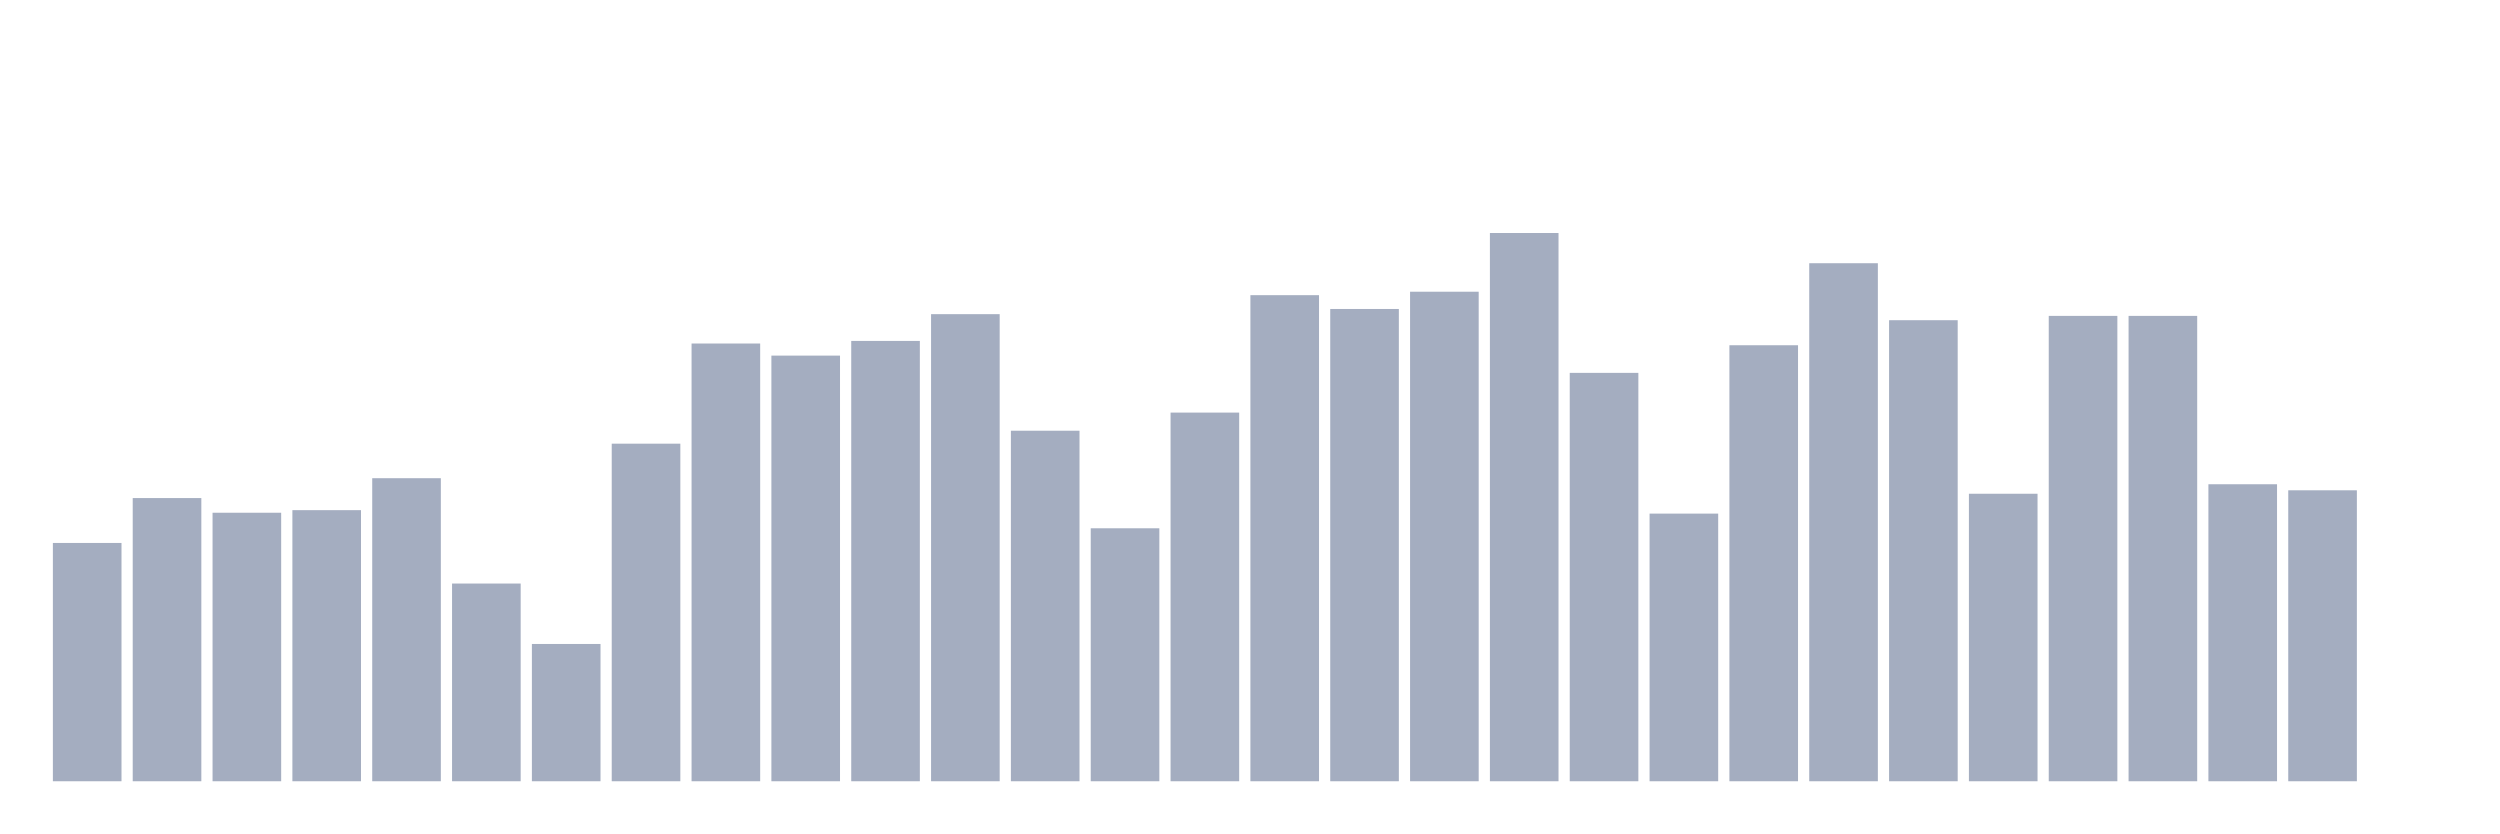
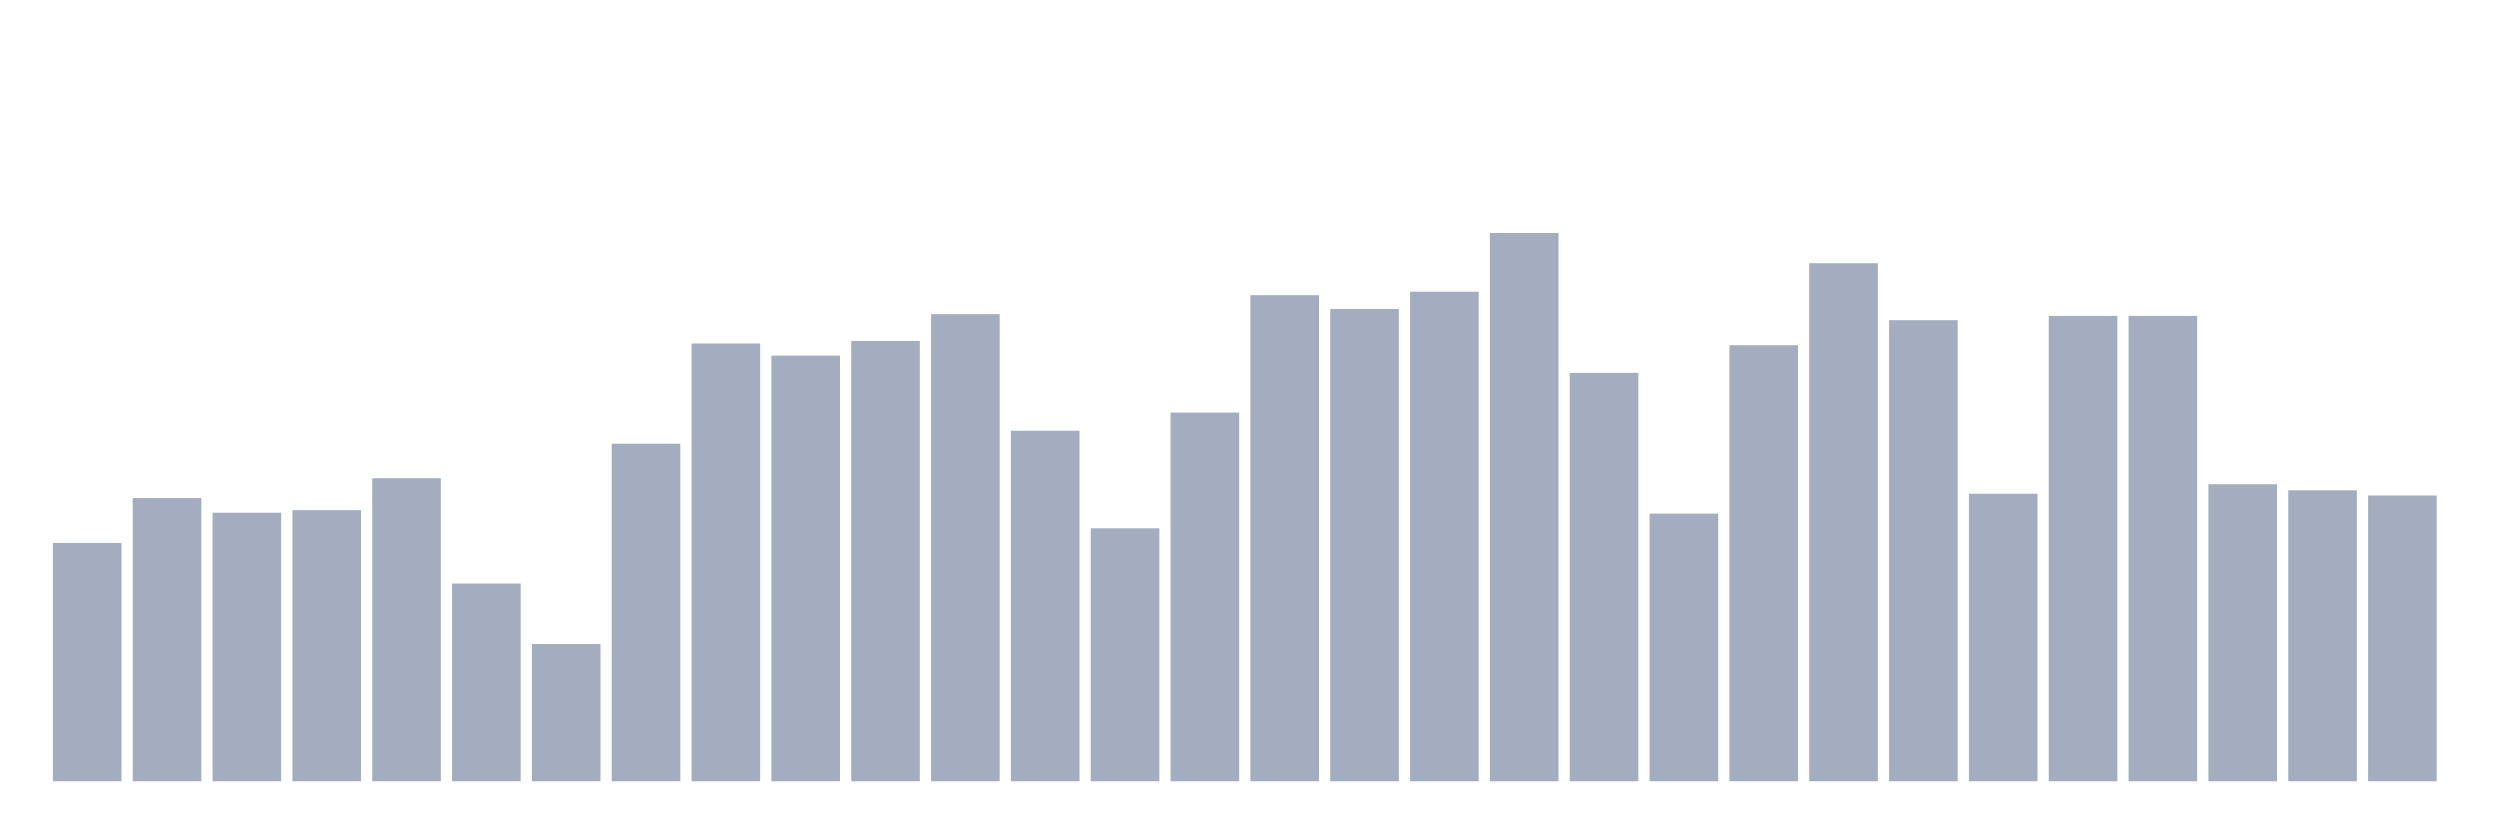
<svg xmlns="http://www.w3.org/2000/svg" viewBox="0 0 480 160">
  <g transform="translate(10,10)">
    <rect class="bar" x="0.153" width="13.175" y="94.248" height="45.752" fill="rgb(164,173,192)" />
    <rect class="bar" x="15.482" width="13.175" y="85.628" height="54.372" fill="rgb(164,173,192)" />
    <rect class="bar" x="30.81" width="13.175" y="88.446" height="51.554" fill="rgb(164,173,192)" />
    <rect class="bar" x="46.138" width="13.175" y="87.949" height="52.051" fill="rgb(164,173,192)" />
    <rect class="bar" x="61.466" width="13.175" y="81.815" height="58.185" fill="rgb(164,173,192)" />
    <rect class="bar" x="76.794" width="13.175" y="102.039" height="37.961" fill="rgb(164,173,192)" />
    <rect class="bar" x="92.123" width="13.175" y="113.643" height="26.357" fill="rgb(164,173,192)" />
    <rect class="bar" x="107.451" width="13.175" y="75.184" height="64.816" fill="rgb(164,173,192)" />
    <rect class="bar" x="122.779" width="13.175" y="55.955" height="84.045" fill="rgb(164,173,192)" />
    <rect class="bar" x="138.107" width="13.175" y="58.276" height="81.724" fill="rgb(164,173,192)" />
    <rect class="bar" x="153.436" width="13.175" y="55.458" height="84.542" fill="rgb(164,173,192)" />
    <rect class="bar" x="168.764" width="13.175" y="50.319" height="89.681" fill="rgb(164,173,192)" />
    <rect class="bar" x="184.092" width="13.175" y="72.698" height="67.302" fill="rgb(164,173,192)" />
    <rect class="bar" x="199.42" width="13.175" y="91.43" height="48.57" fill="rgb(164,173,192)" />
    <rect class="bar" x="214.748" width="13.175" y="69.217" height="70.783" fill="rgb(164,173,192)" />
    <rect class="bar" x="230.077" width="13.175" y="46.672" height="93.328" fill="rgb(164,173,192)" />
    <rect class="bar" x="245.405" width="13.175" y="49.324" height="90.676" fill="rgb(164,173,192)" />
    <rect class="bar" x="260.733" width="13.175" y="46.009" height="93.991" fill="rgb(164,173,192)" />
    <rect class="bar" x="276.061" width="13.175" y="34.737" height="105.263" fill="rgb(164,173,192)" />
    <rect class="bar" x="291.39" width="13.175" y="61.591" height="78.409" fill="rgb(164,173,192)" />
    <rect class="bar" x="306.718" width="13.175" y="88.612" height="51.388" fill="rgb(164,173,192)" />
    <rect class="bar" x="322.046" width="13.175" y="56.287" height="83.713" fill="rgb(164,173,192)" />
    <rect class="bar" x="337.374" width="13.175" y="40.539" height="99.461" fill="rgb(164,173,192)" />
    <rect class="bar" x="352.702" width="13.175" y="51.479" height="88.521" fill="rgb(164,173,192)" />
    <rect class="bar" x="368.031" width="13.175" y="84.799" height="55.201" fill="rgb(164,173,192)" />
    <rect class="bar" x="383.359" width="13.175" y="50.651" height="89.349" fill="rgb(164,173,192)" />
    <rect class="bar" x="398.687" width="13.175" y="50.651" height="89.349" fill="rgb(164,173,192)" />
    <rect class="bar" x="414.015" width="13.175" y="82.976" height="57.024" fill="rgb(164,173,192)" />
    <rect class="bar" x="429.344" width="13.175" y="84.136" height="55.864" fill="rgb(164,173,192)" />
-     <rect class="bar" x="444.672" width="13.175" y="140" height="0" fill="rgb(164,173,192)" />
+     <rect class="bar" x="444.672" width="13.175" y="85.131" height="54.869" fill="rgb(164,173,192)" />
  </g>
</svg>
